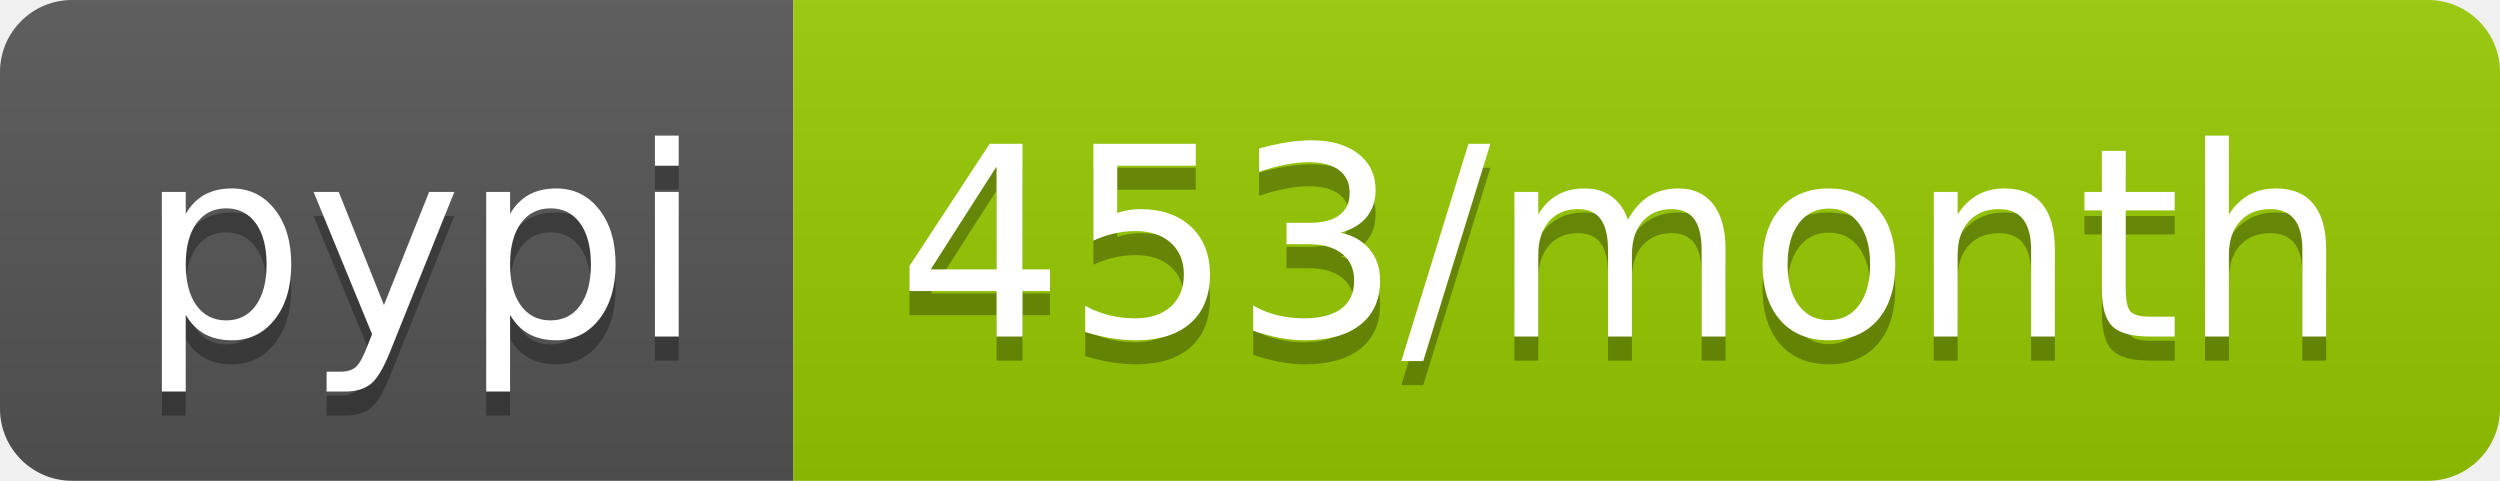
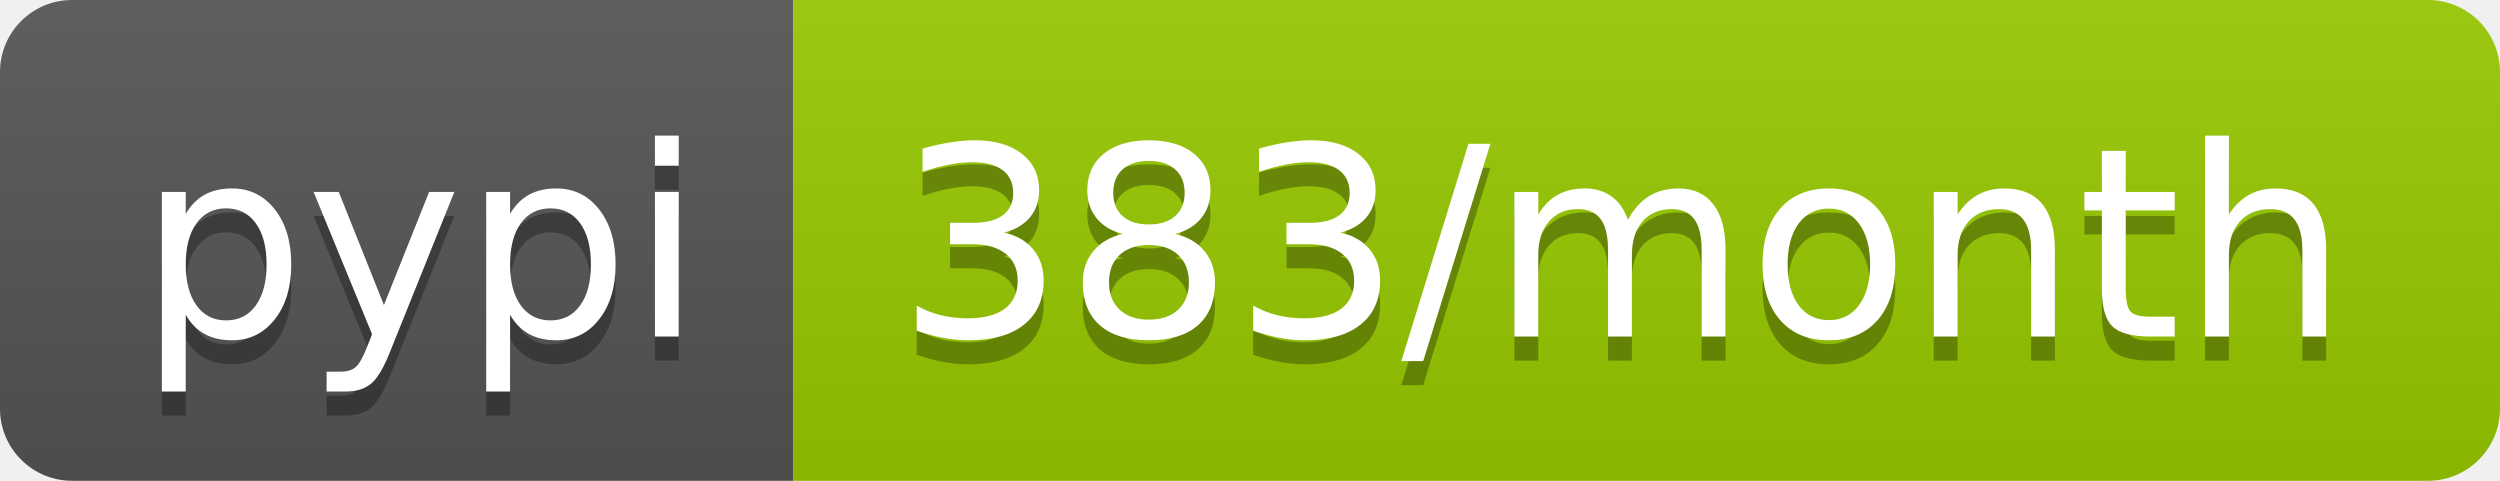
- <svg xmlns="http://www.w3.org/2000/svg" width="104" height="20" role="img" aria-label="pypi: 453/month">
+ <svg xmlns="http://www.w3.org/2000/svg" width="104" height="20" role="img" aria-label="pypi: 383/month">
  <linearGradient id="s" x2="0" y2="100%">
    <stop offset="0" stop-color="#bbb" stop-opacity=".1" />
    <stop offset="1" stop-opacity=".1" />
  </linearGradient>
  <clipPath id="r">
    <rect width="104" height="20" rx="3" fill="#fff" />
  </clipPath>
  <g clip-path="url(#r)">
    <rect width="33" height="20" fill="#555" />
    <rect x="33" width="71" height="20" fill="#97ca00" />
    <rect width="104" height="20" fill="url(#s)" />
  </g>
  <g fill="#fff" text-anchor="middle" font-family="Verdana,Geneva,DejaVu Sans,sans-serif" text-rendering="geometricPrecision" font-size="110">
    <text aria-hidden="true" x="175" y="150" fill="#010101" fill-opacity=".3" transform="scale(.1)" textLength="230">pypi</text>
    <text x="175" y="140" transform="scale(.1)" fill="#fff" textLength="230">pypi</text>
-     <text aria-hidden="true" x="675" y="150" fill="#010101" fill-opacity=".3" transform="scale(.1)" textLength="610">453/month</text>
-     <text x="675" y="140" transform="scale(.1)" fill="#fff" textLength="610">453/month</text>
+     <text aria-hidden="true" x="675" y="150" fill="#010101" fill-opacity=".3" transform="scale(.1)" textLength="610">383/month</text>
+     <text x="675" y="140" transform="scale(.1)" fill="#fff" textLength="610">383/month</text>
  </g>
</svg>
